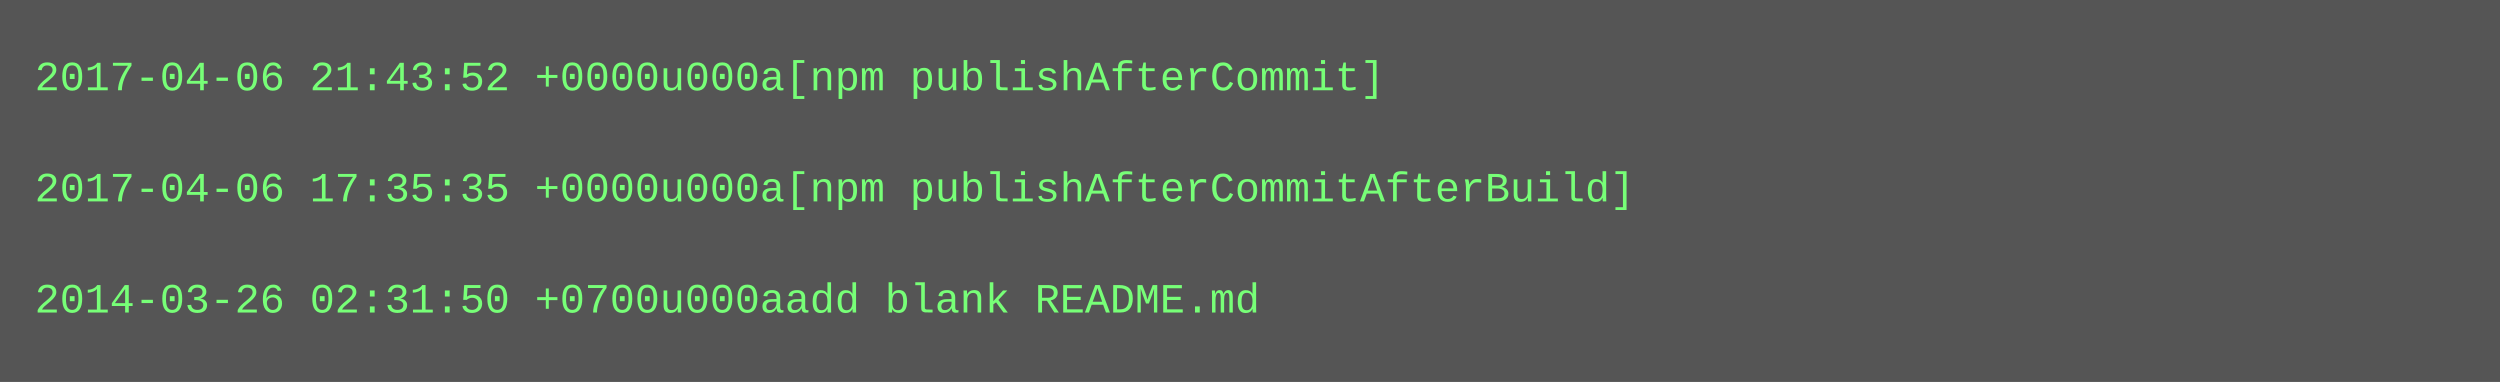
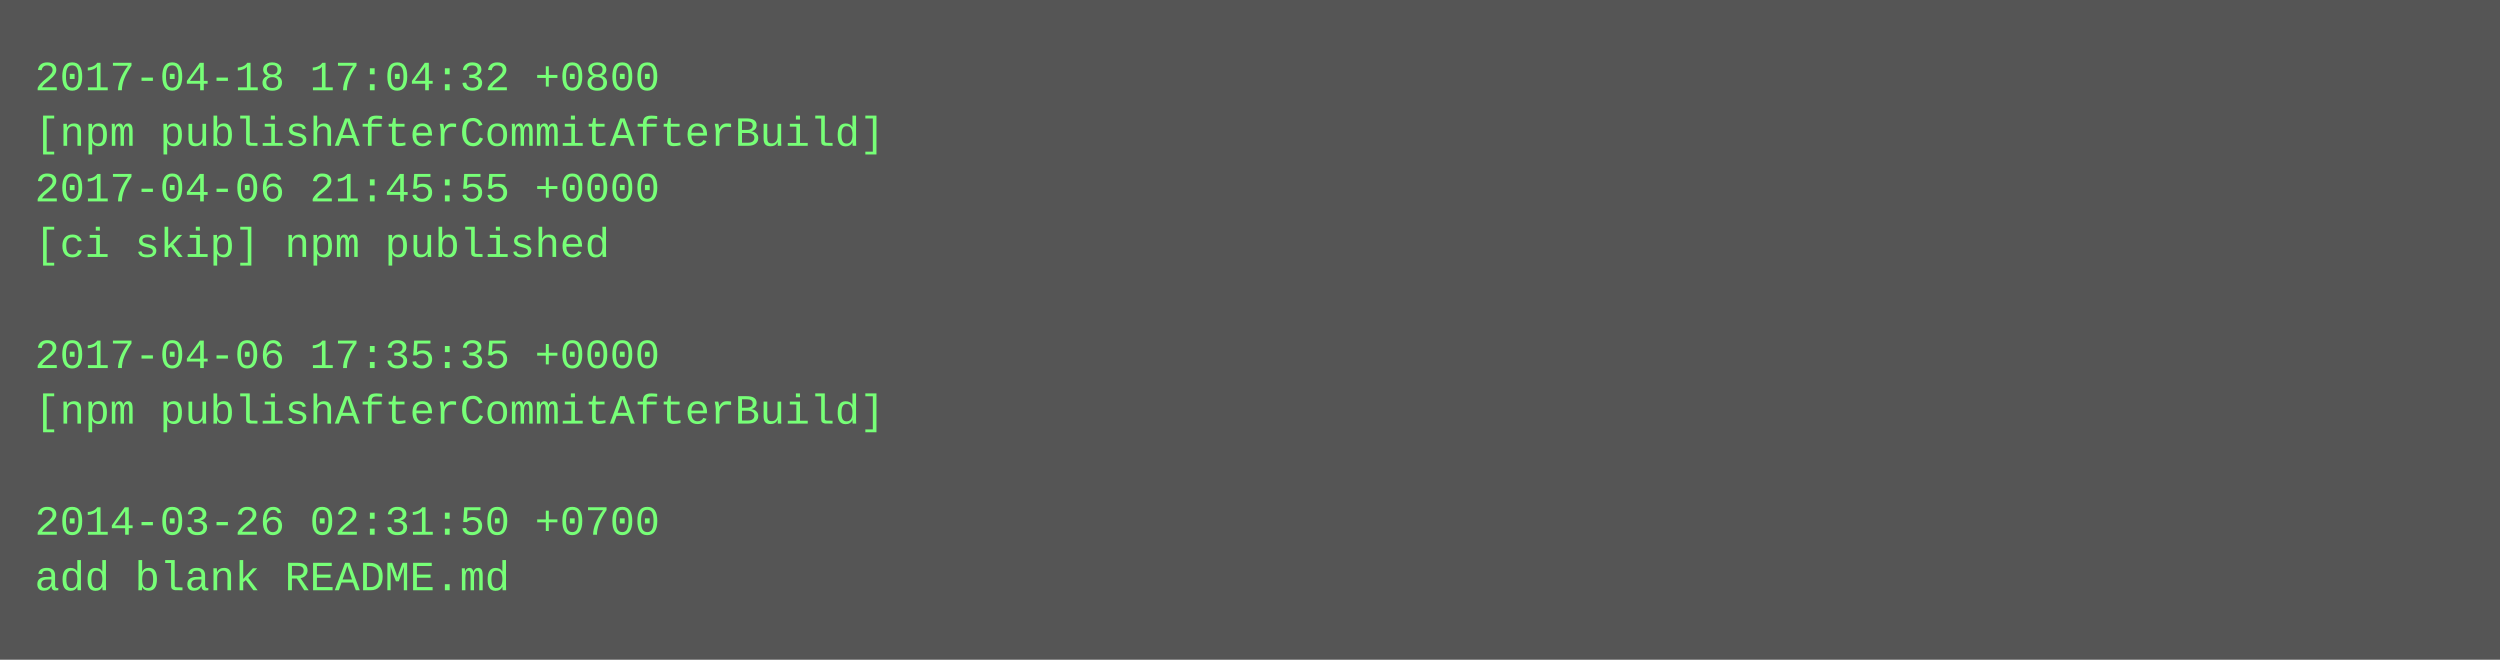
- <svg xmlns="http://www.w3.org/2000/svg" height="110" width="720">
-   <rect height="110" fill="#555" width="720" />
+ <svg xmlns="http://www.w3.org/2000/svg" height="190" width="720">
+   <rect height="190" fill="#555" width="720" />
  <text fill="#7f7" font-family="Courier New" font-size="12" xml:space="preserve">
-     <tspan x="10" y="26">2017-04-06 21:43:52 +0000u000a[npm publishAfterCommit]</tspan>
-     <tspan x="10" y="42" />
-     <tspan x="10" y="58">2017-04-06 17:35:35 +0000u000a[npm publishAfterCommitAfterBuild]</tspan>
-     <tspan x="10" y="74" />
-     <tspan x="10" y="90">2014-03-26 02:31:50 +0700u000aadd blank README.md</tspan>
+     <tspan x="10" y="26">2017-04-18 17:04:32 +0800</tspan>
+     <tspan x="10" y="42">[npm publishAfterCommitAfterBuild]</tspan>
+     <tspan x="10" y="58">2017-04-06 21:45:55 +0000</tspan>
+     <tspan x="10" y="74">[ci skip] npm published</tspan>
+     <tspan x="10" y="90" />
+     <tspan x="10" y="106">2017-04-06 17:35:35 +0000</tspan>
+     <tspan x="10" y="122">[npm publishAfterCommitAfterBuild]</tspan>
+     <tspan x="10" y="138" />
+     <tspan x="10" y="154">2014-03-26 02:31:50 +0700</tspan>
+     <tspan x="10" y="170">add blank README.md</tspan>
  </text>
</svg>
